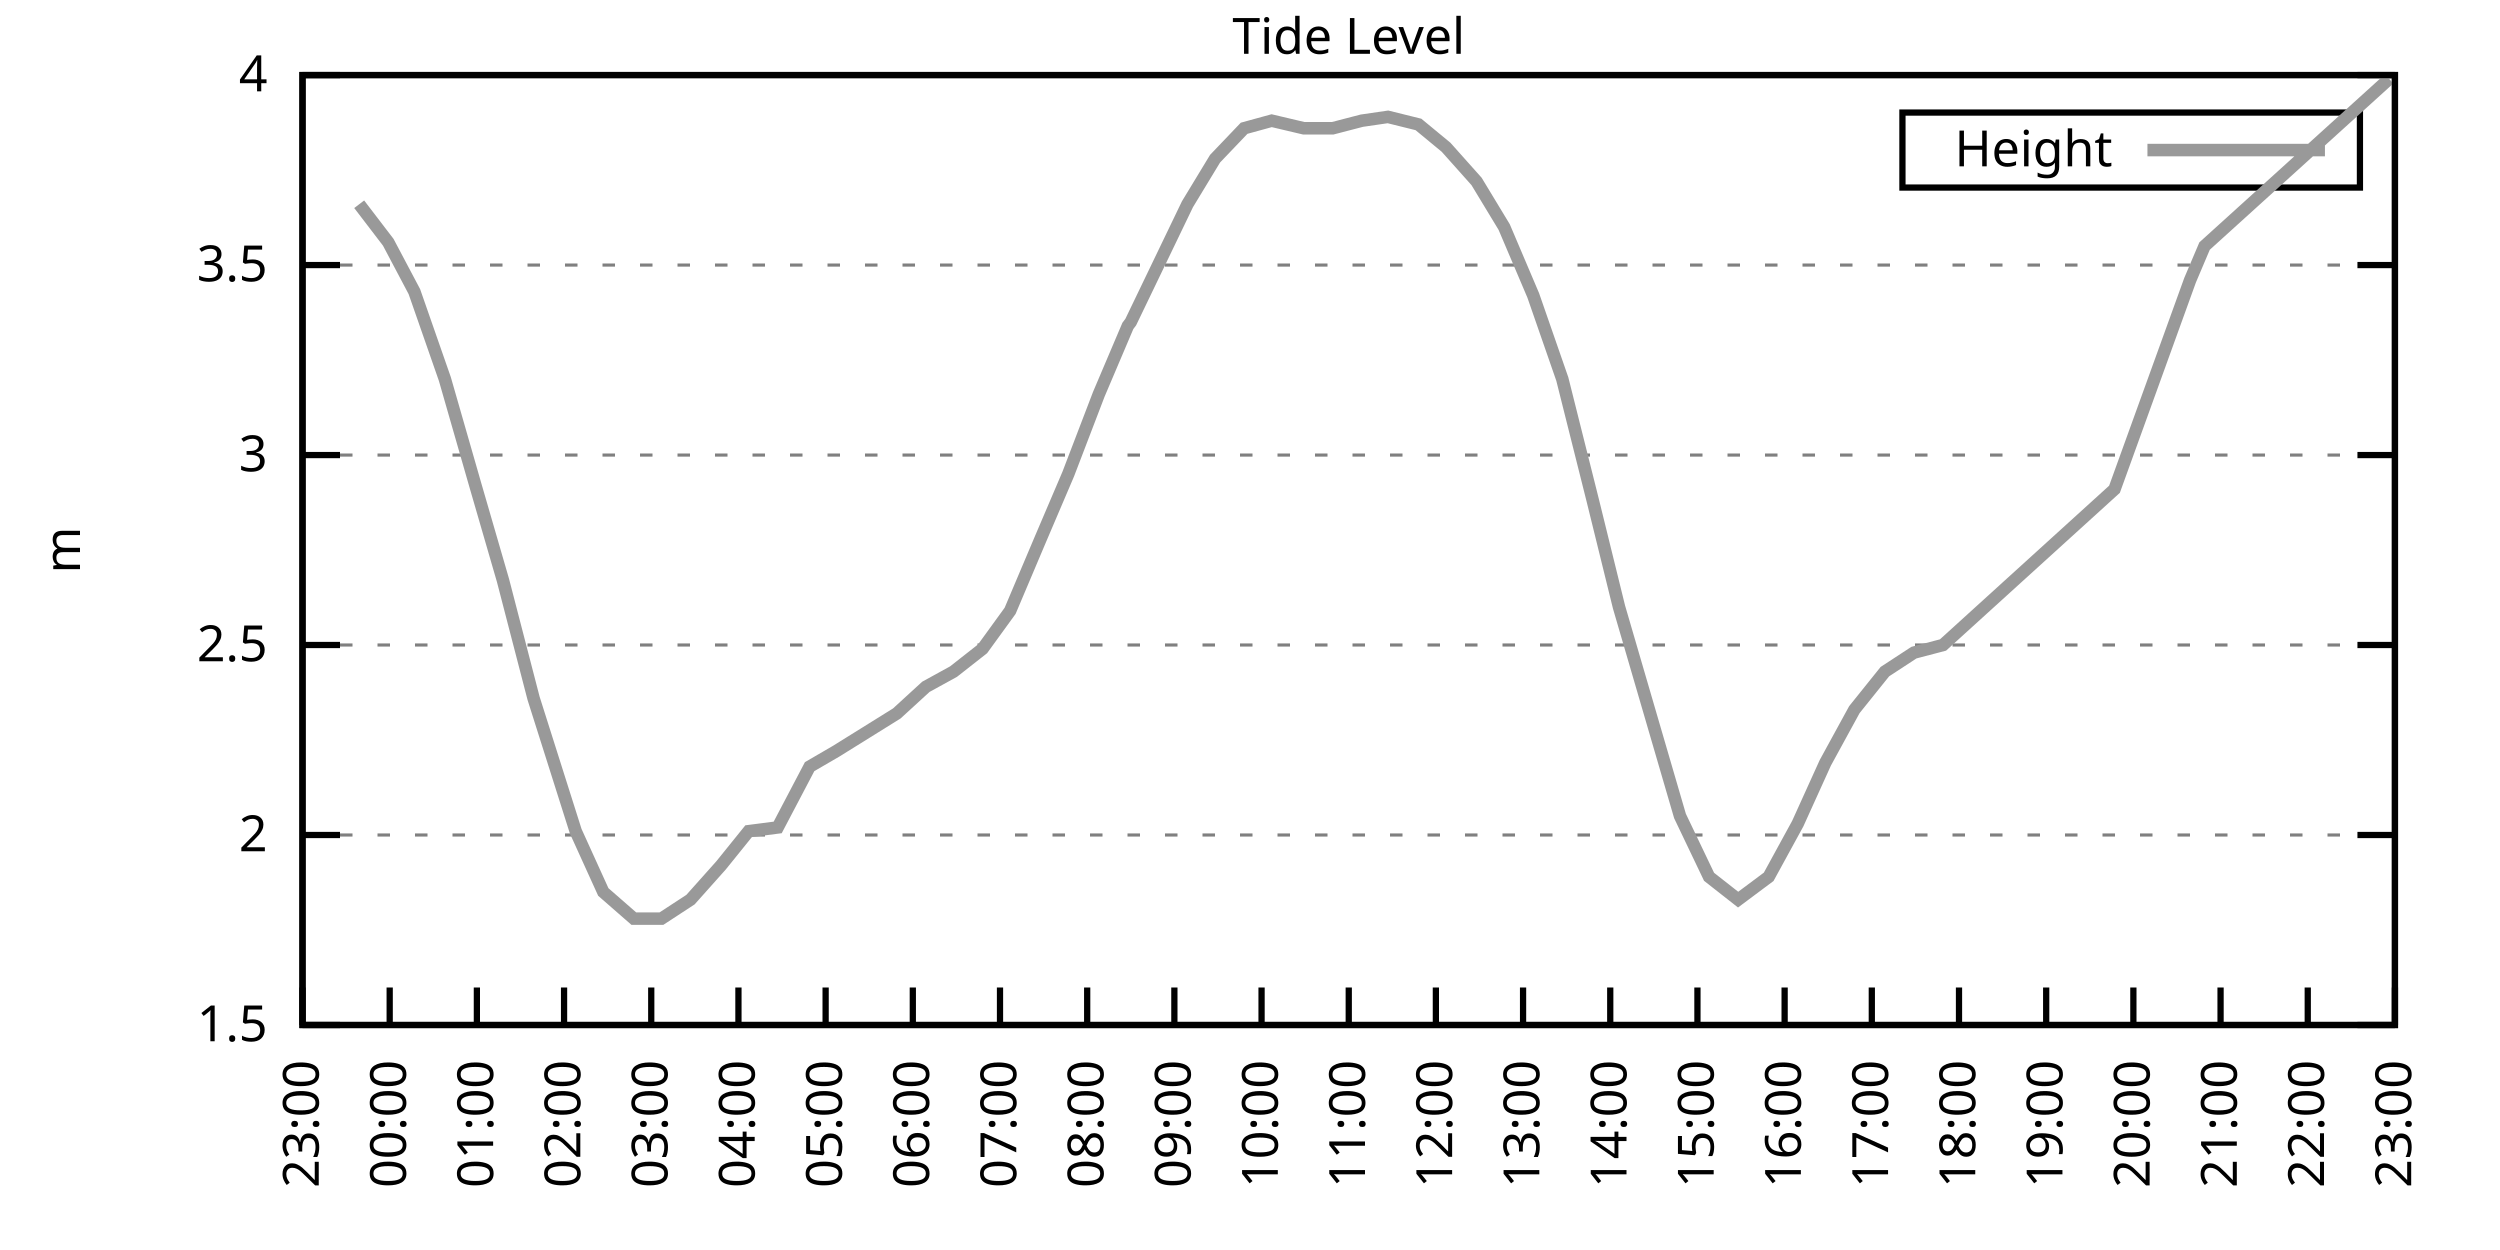
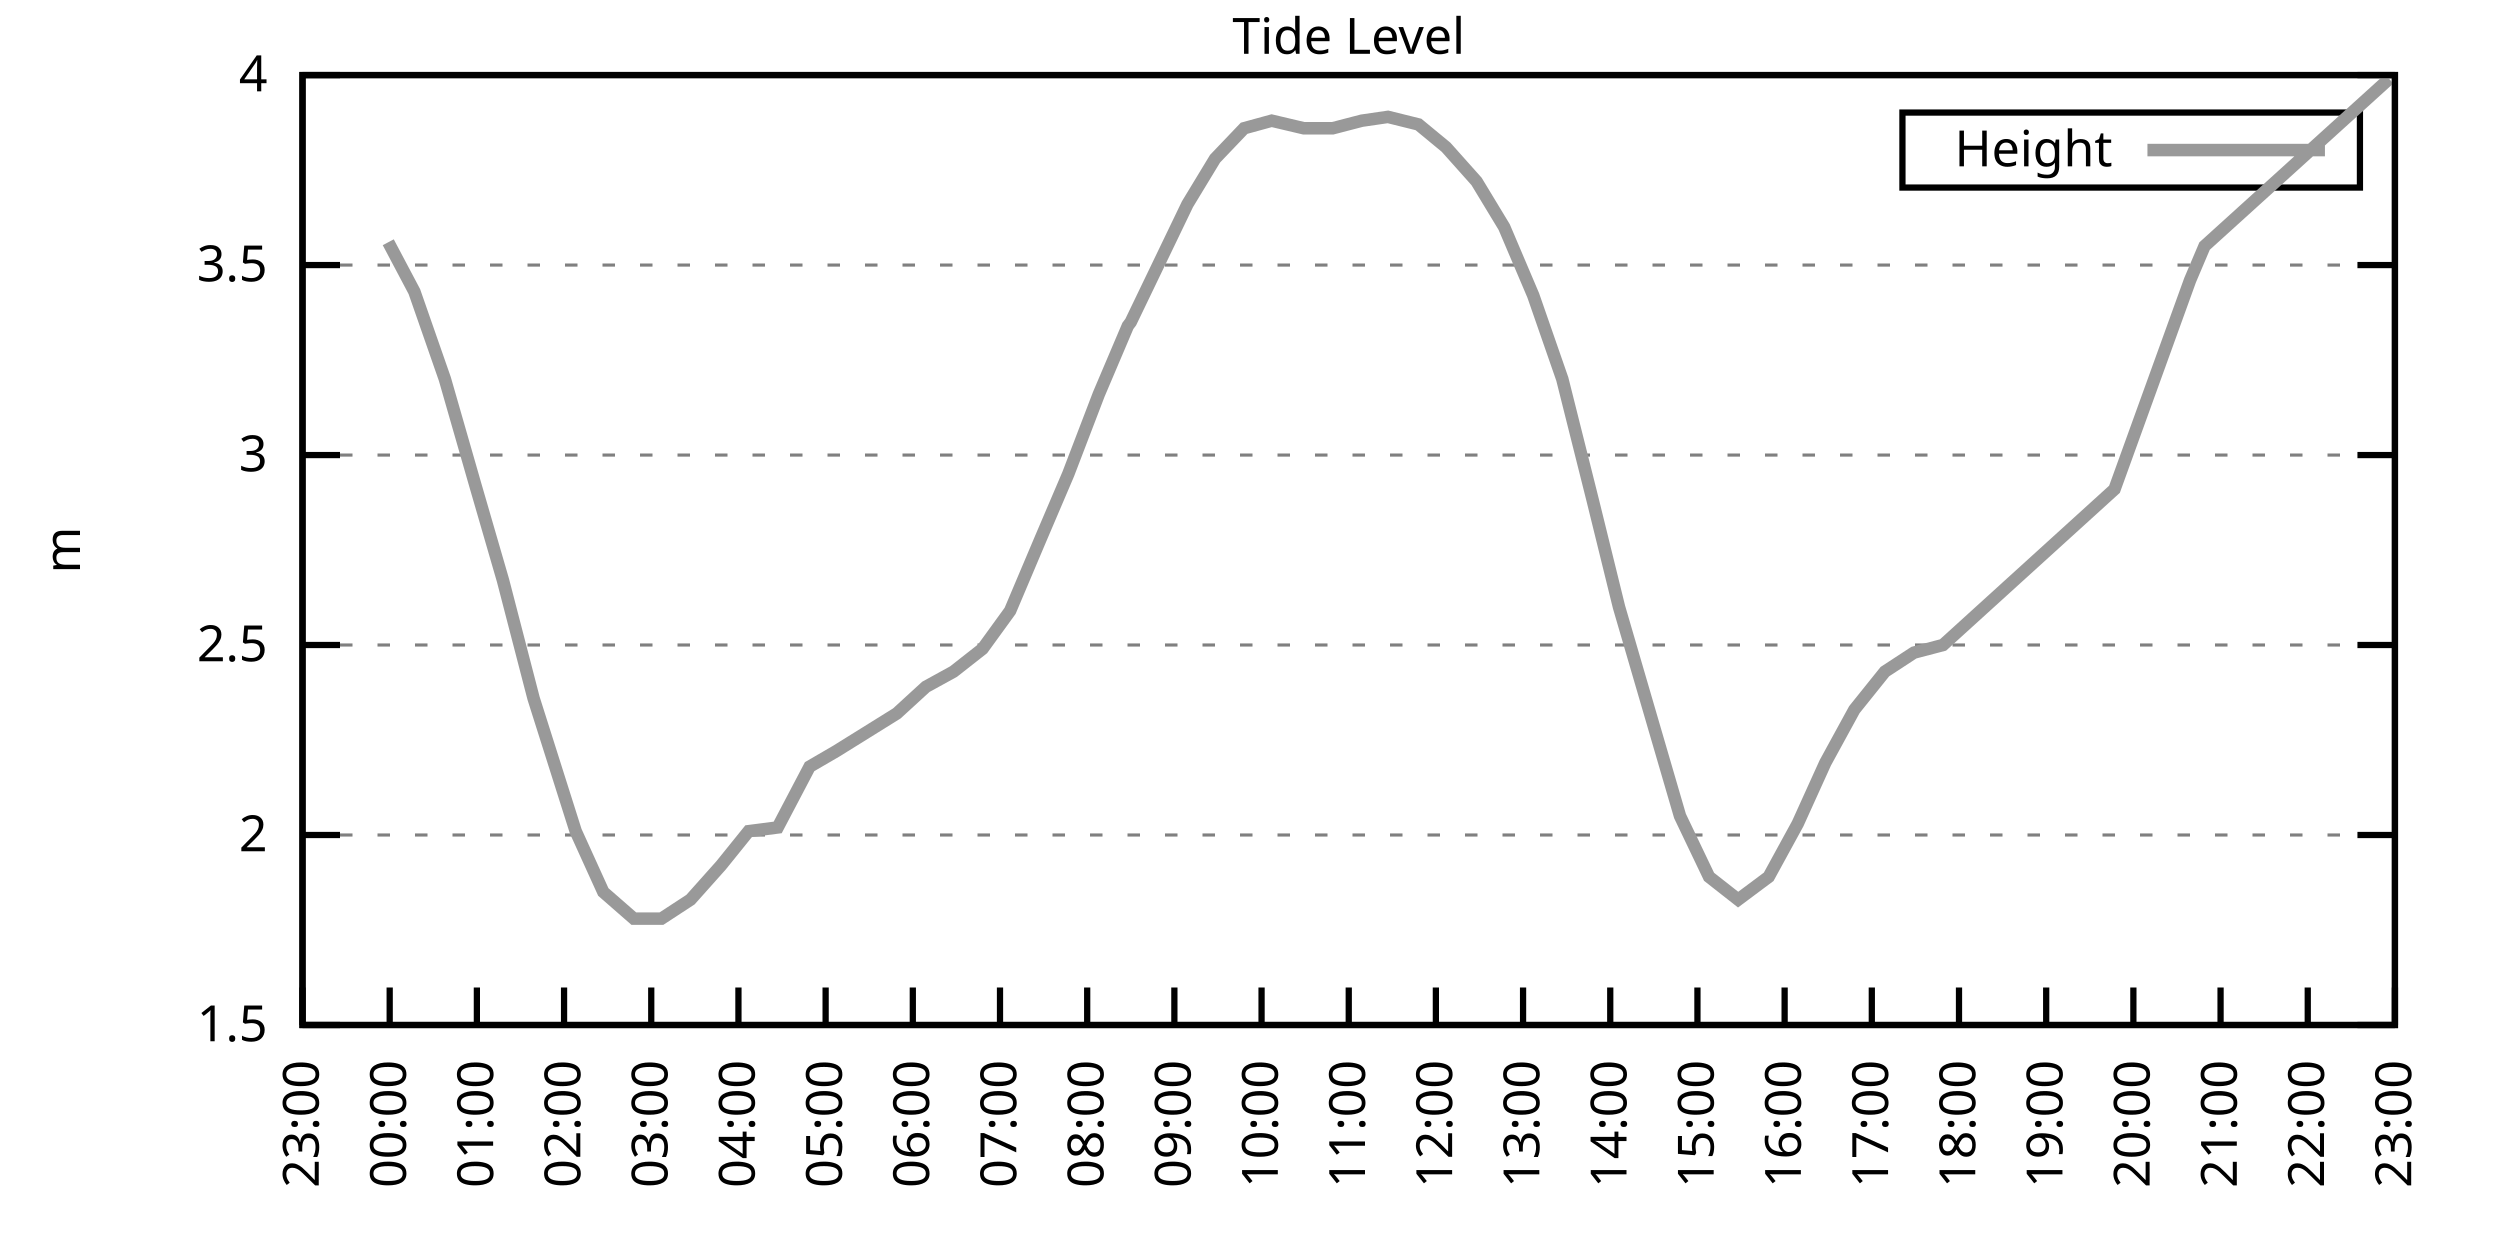
<svg xmlns="http://www.w3.org/2000/svg" xmlns:xlink="http://www.w3.org/1999/xlink" width="400" height="200" viewBox="0 0 400 200">
  <g id="gnuplot_canvas">
    <rect x="0" y="0" width="400" height="200" fill="none" />
    <defs>
      <circle id="gpDot" r="0.5" stroke-width="0.5" stroke="currentColor" />
      <path id="gpPt0" stroke-width="0.333" stroke="currentColor" d="M-1,0 h2 M0,-1 v2" />
      <path id="gpPt1" stroke-width="0.333" stroke="currentColor" d="M-1,-1 L1,1 M1,-1 L-1,1" />
      <path id="gpPt2" stroke-width="0.333" stroke="currentColor" d="M-1,0 L1,0 M0,-1 L0,1 M-1,-1 L1,1 M-1,1 L1,-1" />
      <rect id="gpPt3" stroke-width="0.333" stroke="currentColor" x="-1" y="-1" width="2" height="2" />
      <rect id="gpPt4" stroke-width="0.333" stroke="currentColor" fill="currentColor" x="-1" y="-1" width="2" height="2" />
      <circle id="gpPt5" stroke-width="0.333" stroke="currentColor" cx="0" cy="0" r="1" />
      <use xlink:href="#gpPt5" id="gpPt6" fill="currentColor" stroke="none" />
      <path id="gpPt7" stroke-width="0.333" stroke="currentColor" d="M0,-1.33 L-1.33,0.67 L1.33,0.67 z" />
      <use xlink:href="#gpPt7" id="gpPt8" fill="currentColor" stroke="none" />
      <use xlink:href="#gpPt7" id="gpPt9" stroke="currentColor" transform="rotate(180)" />
      <use xlink:href="#gpPt9" id="gpPt10" fill="currentColor" stroke="none" />
      <use xlink:href="#gpPt3" id="gpPt11" stroke="currentColor" transform="rotate(45)" />
      <use xlink:href="#gpPt11" id="gpPt12" fill="currentColor" stroke="none" />
      <path id="gpPt13" stroke-width="0.333" stroke="currentColor" d="M0,1.330 L1.265,0.411 L0.782,-1.067 L-0.782,-1.076 L-1.265,0.411 z" />
      <use xlink:href="#gpPt13" id="gpPt14" fill="currentColor" stroke="none" />
      <filter id="textbox" filterUnits="objectBoundingBox" x="0" y="0" height="1" width="1">
        <feFlood flood-color="white" flood-opacity="1" result="bgnd" />
        <feComposite in="SourceGraphic" in2="bgnd" operator="atop" />
      </filter>
      <filter id="greybox" filterUnits="objectBoundingBox" x="0" y="0" height="1" width="1">
        <feFlood flood-color="lightgrey" flood-opacity="1" result="grey" />
        <feComposite in="SourceGraphic" in2="grey" operator="atop" />
      </filter>
    </defs>
    <g fill="none" color="white" stroke="currentColor" stroke-width="1.00" stroke-linecap="butt" stroke-linejoin="miter">
</g>
    <g fill="none" color="black" stroke="currentColor" stroke-width="1.00" stroke-linecap="butt" stroke-linejoin="miter">
      <g stroke="none" shape-rendering="crispEdges">
        <polygon fill="rgb(255, 255, 255)" points="48.40,164.00 383.18,164.00 383.18,12.02 48.40,12.02 " />
      </g>
    </g>
    <g fill="none" color="black" stroke="currentColor" stroke-width="1.00" stroke-linecap="butt" stroke-linejoin="miter">
</g>
    <g fill="none" color="black" stroke="black" stroke-width="0.50" stroke-linecap="butt" stroke-linejoin="miter">
</g>
    <g fill="none" color="gray" stroke="currentColor" stroke-width="0.50" stroke-linecap="butt" stroke-linejoin="miter">
      <path stroke="gray" stroke-dasharray="2,4" class="gridline" d="M48.40,164.00 L383.19,164.00  " />
    </g>
    <g fill="none" color="gray" stroke="gray" stroke-width="1.00" stroke-linecap="butt" stroke-linejoin="miter">
</g>
    <g fill="none" color="black" stroke="currentColor" stroke-width="1.00" stroke-linecap="butt" stroke-linejoin="miter">
      <path stroke="black" d="M48.40,164.00 L54.40,164.00 M383.19,164.00 L377.19,164.00  " />
      <g transform="translate(42.80,166.60)" stroke="none" fill="black" font-family="Sans" font-size="8.00" text-anchor="end">
        <text>
          <tspan font-family="Sans"> 1.5</tspan>
        </text>
      </g>
    </g>
    <g fill="none" color="black" stroke="currentColor" stroke-width="1.00" stroke-linecap="butt" stroke-linejoin="miter">
</g>
    <g fill="none" color="black" stroke="black" stroke-width="0.50" stroke-linecap="butt" stroke-linejoin="miter">
</g>
    <g fill="none" color="gray" stroke="currentColor" stroke-width="0.50" stroke-linecap="butt" stroke-linejoin="miter">
      <path stroke="gray" stroke-dasharray="2,4" class="gridline" d="M48.40,133.60 L383.19,133.60  " />
    </g>
    <g fill="none" color="gray" stroke="gray" stroke-width="1.00" stroke-linecap="butt" stroke-linejoin="miter">
</g>
    <g fill="none" color="black" stroke="currentColor" stroke-width="1.00" stroke-linecap="butt" stroke-linejoin="miter">
      <path stroke="black" d="M48.40,133.60 L54.40,133.60 M383.19,133.60 L377.19,133.60  " />
      <g transform="translate(42.80,136.20)" stroke="none" fill="black" font-family="Sans" font-size="8.00" text-anchor="end">
        <text>
          <tspan font-family="Sans"> 2</tspan>
        </text>
      </g>
    </g>
    <g fill="none" color="black" stroke="currentColor" stroke-width="1.00" stroke-linecap="butt" stroke-linejoin="miter">
</g>
    <g fill="none" color="black" stroke="black" stroke-width="0.50" stroke-linecap="butt" stroke-linejoin="miter">
</g>
    <g fill="none" color="gray" stroke="currentColor" stroke-width="0.50" stroke-linecap="butt" stroke-linejoin="miter">
      <path stroke="gray" stroke-dasharray="2,4" class="gridline" d="M48.40,103.20 L383.19,103.20  " />
    </g>
    <g fill="none" color="gray" stroke="gray" stroke-width="1.00" stroke-linecap="butt" stroke-linejoin="miter">
</g>
    <g fill="none" color="black" stroke="currentColor" stroke-width="1.00" stroke-linecap="butt" stroke-linejoin="miter">
      <path stroke="black" d="M48.40,103.20 L54.40,103.20 M383.19,103.20 L377.19,103.20  " />
      <g transform="translate(42.80,105.80)" stroke="none" fill="black" font-family="Sans" font-size="8.00" text-anchor="end">
        <text>
          <tspan font-family="Sans"> 2.5</tspan>
        </text>
      </g>
    </g>
    <g fill="none" color="black" stroke="currentColor" stroke-width="1.00" stroke-linecap="butt" stroke-linejoin="miter">
</g>
    <g fill="none" color="black" stroke="black" stroke-width="0.50" stroke-linecap="butt" stroke-linejoin="miter">
</g>
    <g fill="none" color="gray" stroke="currentColor" stroke-width="0.50" stroke-linecap="butt" stroke-linejoin="miter">
      <path stroke="gray" stroke-dasharray="2,4" class="gridline" d="M48.40,72.81 L383.19,72.81  " />
    </g>
    <g fill="none" color="gray" stroke="gray" stroke-width="1.00" stroke-linecap="butt" stroke-linejoin="miter">
</g>
    <g fill="none" color="black" stroke="currentColor" stroke-width="1.00" stroke-linecap="butt" stroke-linejoin="miter">
      <path stroke="black" d="M48.40,72.81 L54.40,72.81 M383.19,72.81 L377.19,72.81  " />
      <g transform="translate(42.80,75.41)" stroke="none" fill="black" font-family="Sans" font-size="8.00" text-anchor="end">
        <text>
          <tspan font-family="Sans"> 3</tspan>
        </text>
      </g>
    </g>
    <g fill="none" color="black" stroke="currentColor" stroke-width="1.00" stroke-linecap="butt" stroke-linejoin="miter">
</g>
    <g fill="none" color="black" stroke="black" stroke-width="0.50" stroke-linecap="butt" stroke-linejoin="miter">
</g>
    <g fill="none" color="gray" stroke="currentColor" stroke-width="0.50" stroke-linecap="butt" stroke-linejoin="miter">
      <path stroke="gray" stroke-dasharray="2,4" class="gridline" d="M48.40,42.41 L383.19,42.41  " />
    </g>
    <g fill="none" color="gray" stroke="gray" stroke-width="1.00" stroke-linecap="butt" stroke-linejoin="miter">
</g>
    <g fill="none" color="black" stroke="currentColor" stroke-width="1.00" stroke-linecap="butt" stroke-linejoin="miter">
      <path stroke="black" d="M48.40,42.41 L54.40,42.41 M383.19,42.41 L377.19,42.41  " />
      <g transform="translate(42.80,45.01)" stroke="none" fill="black" font-family="Sans" font-size="8.00" text-anchor="end">
        <text>
          <tspan font-family="Sans"> 3.5</tspan>
        </text>
      </g>
    </g>
    <g fill="none" color="black" stroke="currentColor" stroke-width="1.00" stroke-linecap="butt" stroke-linejoin="miter">
</g>
    <g fill="none" color="black" stroke="black" stroke-width="0.50" stroke-linecap="butt" stroke-linejoin="miter">
</g>
    <g fill="none" color="gray" stroke="currentColor" stroke-width="0.50" stroke-linecap="butt" stroke-linejoin="miter">
      <path stroke="gray" stroke-dasharray="2,4" class="gridline" d="M48.40,12.01 L383.19,12.01  " />
    </g>
    <g fill="none" color="gray" stroke="gray" stroke-width="1.00" stroke-linecap="butt" stroke-linejoin="miter">
</g>
    <g fill="none" color="black" stroke="currentColor" stroke-width="1.00" stroke-linecap="butt" stroke-linejoin="miter">
      <path stroke="black" d="M48.40,12.01 L54.40,12.01 M383.19,12.01 L377.19,12.01  " />
      <g transform="translate(42.80,14.61)" stroke="none" fill="black" font-family="Sans" font-size="8.00" text-anchor="end">
        <text>
          <tspan font-family="Sans"> 4</tspan>
        </text>
      </g>
    </g>
    <g fill="none" color="black" stroke="currentColor" stroke-width="1.00" stroke-linecap="butt" stroke-linejoin="miter">
      <path stroke="black" d="M48.40,164.00 L48.40,158.00  " />
      <g transform="translate(51.00,169.60) rotate(270.00)" stroke="none" fill="black" font-family="Sans" font-size="8.00" text-anchor="end">
        <text>
          <tspan font-family="Sans">23:00</tspan>
        </text>
      </g>
    </g>
    <g fill="none" color="black" stroke="currentColor" stroke-width="1.00" stroke-linecap="butt" stroke-linejoin="miter">
      <path stroke="black" d="M62.35,164.00 L62.35,158.00  " />
      <g transform="translate(64.95,169.60) rotate(270.00)" stroke="none" fill="black" font-family="Sans" font-size="8.00" text-anchor="end">
        <text>
          <tspan font-family="Sans">00:00</tspan>
        </text>
      </g>
    </g>
    <g fill="none" color="black" stroke="currentColor" stroke-width="1.00" stroke-linecap="butt" stroke-linejoin="miter">
      <path stroke="black" d="M76.30,164.00 L76.30,158.00  " />
      <g transform="translate(78.90,169.60) rotate(270.00)" stroke="none" fill="black" font-family="Sans" font-size="8.00" text-anchor="end">
        <text>
          <tspan font-family="Sans">01:00</tspan>
        </text>
      </g>
    </g>
    <g fill="none" color="black" stroke="currentColor" stroke-width="1.00" stroke-linecap="butt" stroke-linejoin="miter">
      <path stroke="black" d="M90.25,164.00 L90.25,158.00  " />
      <g transform="translate(92.85,169.60) rotate(270.00)" stroke="none" fill="black" font-family="Sans" font-size="8.00" text-anchor="end">
        <text>
          <tspan font-family="Sans">02:00</tspan>
        </text>
      </g>
    </g>
    <g fill="none" color="black" stroke="currentColor" stroke-width="1.00" stroke-linecap="butt" stroke-linejoin="miter">
      <path stroke="black" d="M104.20,164.00 L104.20,158.00  " />
      <g transform="translate(106.80,169.60) rotate(270.00)" stroke="none" fill="black" font-family="Sans" font-size="8.00" text-anchor="end">
        <text>
          <tspan font-family="Sans">03:00</tspan>
        </text>
      </g>
    </g>
    <g fill="none" color="black" stroke="currentColor" stroke-width="1.00" stroke-linecap="butt" stroke-linejoin="miter">
      <path stroke="black" d="M118.15,164.00 L118.15,158.00  " />
      <g transform="translate(120.75,169.60) rotate(270.00)" stroke="none" fill="black" font-family="Sans" font-size="8.00" text-anchor="end">
        <text>
          <tspan font-family="Sans">04:00</tspan>
        </text>
      </g>
    </g>
    <g fill="none" color="black" stroke="currentColor" stroke-width="1.00" stroke-linecap="butt" stroke-linejoin="miter">
      <path stroke="black" d="M132.10,164.00 L132.10,158.00  " />
      <g transform="translate(134.70,169.60) rotate(270.00)" stroke="none" fill="black" font-family="Sans" font-size="8.00" text-anchor="end">
        <text>
          <tspan font-family="Sans">05:00</tspan>
        </text>
      </g>
    </g>
    <g fill="none" color="black" stroke="currentColor" stroke-width="1.00" stroke-linecap="butt" stroke-linejoin="miter">
      <path stroke="black" d="M146.05,164.00 L146.05,158.00  " />
      <g transform="translate(148.65,169.60) rotate(270.00)" stroke="none" fill="black" font-family="Sans" font-size="8.00" text-anchor="end">
        <text>
          <tspan font-family="Sans">06:00</tspan>
        </text>
      </g>
    </g>
    <g fill="none" color="black" stroke="currentColor" stroke-width="1.00" stroke-linecap="butt" stroke-linejoin="miter">
      <path stroke="black" d="M160.00,164.00 L160.00,158.00  " />
      <g transform="translate(162.60,169.60) rotate(270.00)" stroke="none" fill="black" font-family="Sans" font-size="8.00" text-anchor="end">
        <text>
          <tspan font-family="Sans">07:00</tspan>
        </text>
      </g>
    </g>
    <g fill="none" color="black" stroke="currentColor" stroke-width="1.00" stroke-linecap="butt" stroke-linejoin="miter">
      <path stroke="black" d="M173.95,164.00 L173.95,158.00  " />
      <g transform="translate(176.55,169.60) rotate(270.00)" stroke="none" fill="black" font-family="Sans" font-size="8.00" text-anchor="end">
        <text>
          <tspan font-family="Sans">08:00</tspan>
        </text>
      </g>
    </g>
    <g fill="none" color="black" stroke="currentColor" stroke-width="1.00" stroke-linecap="butt" stroke-linejoin="miter">
      <path stroke="black" d="M187.90,164.00 L187.90,158.00  " />
      <g transform="translate(190.50,169.60) rotate(270.00)" stroke="none" fill="black" font-family="Sans" font-size="8.00" text-anchor="end">
        <text>
          <tspan font-family="Sans">09:00</tspan>
        </text>
      </g>
    </g>
    <g fill="none" color="black" stroke="currentColor" stroke-width="1.00" stroke-linecap="butt" stroke-linejoin="miter">
      <path stroke="black" d="M201.85,164.00 L201.85,158.00  " />
      <g transform="translate(204.45,169.60) rotate(270.00)" stroke="none" fill="black" font-family="Sans" font-size="8.00" text-anchor="end">
        <text>
          <tspan font-family="Sans">10:00</tspan>
        </text>
      </g>
    </g>
    <g fill="none" color="black" stroke="currentColor" stroke-width="1.00" stroke-linecap="butt" stroke-linejoin="miter">
      <path stroke="black" d="M215.80,164.00 L215.80,158.00  " />
      <g transform="translate(218.40,169.60) rotate(270.00)" stroke="none" fill="black" font-family="Sans" font-size="8.00" text-anchor="end">
        <text>
          <tspan font-family="Sans">11:00</tspan>
        </text>
      </g>
    </g>
    <g fill="none" color="black" stroke="currentColor" stroke-width="1.00" stroke-linecap="butt" stroke-linejoin="miter">
      <path stroke="black" d="M229.74,164.00 L229.74,158.00  " />
      <g transform="translate(232.34,169.60) rotate(270.00)" stroke="none" fill="black" font-family="Sans" font-size="8.00" text-anchor="end">
        <text>
          <tspan font-family="Sans">12:00</tspan>
        </text>
      </g>
    </g>
    <g fill="none" color="black" stroke="currentColor" stroke-width="1.00" stroke-linecap="butt" stroke-linejoin="miter">
      <path stroke="black" d="M243.69,164.00 L243.69,158.00  " />
      <g transform="translate(246.29,169.60) rotate(270.00)" stroke="none" fill="black" font-family="Sans" font-size="8.00" text-anchor="end">
        <text>
          <tspan font-family="Sans">13:00</tspan>
        </text>
      </g>
    </g>
    <g fill="none" color="black" stroke="currentColor" stroke-width="1.00" stroke-linecap="butt" stroke-linejoin="miter">
      <path stroke="black" d="M257.64,164.00 L257.64,158.00  " />
      <g transform="translate(260.24,169.60) rotate(270.00)" stroke="none" fill="black" font-family="Sans" font-size="8.00" text-anchor="end">
        <text>
          <tspan font-family="Sans">14:00</tspan>
        </text>
      </g>
    </g>
    <g fill="none" color="black" stroke="currentColor" stroke-width="1.00" stroke-linecap="butt" stroke-linejoin="miter">
      <path stroke="black" d="M271.59,164.00 L271.59,158.00  " />
      <g transform="translate(274.19,169.60) rotate(270.00)" stroke="none" fill="black" font-family="Sans" font-size="8.00" text-anchor="end">
        <text>
          <tspan font-family="Sans">15:00</tspan>
        </text>
      </g>
    </g>
    <g fill="none" color="black" stroke="currentColor" stroke-width="1.00" stroke-linecap="butt" stroke-linejoin="miter">
      <path stroke="black" d="M285.54,164.00 L285.54,158.00  " />
      <g transform="translate(288.14,169.60) rotate(270.00)" stroke="none" fill="black" font-family="Sans" font-size="8.00" text-anchor="end">
        <text>
          <tspan font-family="Sans">16:00</tspan>
        </text>
      </g>
    </g>
    <g fill="none" color="black" stroke="currentColor" stroke-width="1.00" stroke-linecap="butt" stroke-linejoin="miter">
      <path stroke="black" d="M299.49,164.00 L299.49,158.00  " />
      <g transform="translate(302.09,169.60) rotate(270.00)" stroke="none" fill="black" font-family="Sans" font-size="8.00" text-anchor="end">
        <text>
          <tspan font-family="Sans">17:00</tspan>
        </text>
      </g>
    </g>
    <g fill="none" color="black" stroke="currentColor" stroke-width="1.00" stroke-linecap="butt" stroke-linejoin="miter">
      <path stroke="black" d="M313.44,164.00 L313.44,158.00  " />
      <g transform="translate(316.04,169.60) rotate(270.00)" stroke="none" fill="black" font-family="Sans" font-size="8.00" text-anchor="end">
        <text>
          <tspan font-family="Sans">18:00</tspan>
        </text>
      </g>
    </g>
    <g fill="none" color="black" stroke="currentColor" stroke-width="1.00" stroke-linecap="butt" stroke-linejoin="miter">
      <path stroke="black" d="M327.39,164.00 L327.39,158.00  " />
      <g transform="translate(329.99,169.60) rotate(270.00)" stroke="none" fill="black" font-family="Sans" font-size="8.00" text-anchor="end">
        <text>
          <tspan font-family="Sans">19:00</tspan>
        </text>
      </g>
    </g>
    <g fill="none" color="black" stroke="currentColor" stroke-width="1.00" stroke-linecap="butt" stroke-linejoin="miter">
      <path stroke="black" d="M341.34,164.00 L341.34,158.00  " />
      <g transform="translate(343.94,169.60) rotate(270.00)" stroke="none" fill="black" font-family="Sans" font-size="8.00" text-anchor="end">
        <text>
          <tspan font-family="Sans">20:00</tspan>
        </text>
      </g>
    </g>
    <g fill="none" color="black" stroke="currentColor" stroke-width="1.00" stroke-linecap="butt" stroke-linejoin="miter">
      <path stroke="black" d="M355.29,164.00 L355.29,158.00  " />
      <g transform="translate(357.89,169.60) rotate(270.00)" stroke="none" fill="black" font-family="Sans" font-size="8.00" text-anchor="end">
        <text>
          <tspan font-family="Sans">21:00</tspan>
        </text>
      </g>
    </g>
    <g fill="none" color="black" stroke="currentColor" stroke-width="1.00" stroke-linecap="butt" stroke-linejoin="miter">
      <path stroke="black" d="M369.24,164.00 L369.24,158.00  " />
      <g transform="translate(371.84,169.60) rotate(270.00)" stroke="none" fill="black" font-family="Sans" font-size="8.00" text-anchor="end">
        <text>
          <tspan font-family="Sans">22:00</tspan>
        </text>
      </g>
    </g>
    <g fill="none" color="black" stroke="currentColor" stroke-width="1.00" stroke-linecap="butt" stroke-linejoin="miter">
      <path stroke="black" d="M383.19,164.00 L383.19,158.00  " />
      <g transform="translate(385.79,169.60) rotate(270.00)" stroke="none" fill="black" font-family="Sans" font-size="8.00" text-anchor="end">
        <text>
          <tspan font-family="Sans">23:00</tspan>
        </text>
      </g>
    </g>
    <g fill="none" color="black" stroke="currentColor" stroke-width="1.00" stroke-linecap="butt" stroke-linejoin="miter">
</g>
    <g fill="none" color="black" stroke="currentColor" stroke-width="1.00" stroke-linecap="butt" stroke-linejoin="miter">
      <path stroke="black" d="M48.40,12.01 L48.40,164.00 L383.19,164.00 L383.19,12.01 L48.40,12.01 Z  " />
    </g>
    <g fill="none" color="black" stroke="currentColor" stroke-width="1.00" stroke-linecap="butt" stroke-linejoin="miter">
</g>
    <g fill="none" color="black" stroke="currentColor" stroke-width="1.00" stroke-linecap="butt" stroke-linejoin="miter">
      <path stroke="black" d="M304.39,30.01 L304.39,18.01 L377.59,18.01 L377.59,30.01 L304.39,30.01 Z  " />
    </g>
    <g id="Tide_level_plot_1">
      <g fill="none" color="white" stroke="black" stroke-width="2.00" stroke-linecap="butt" stroke-linejoin="miter">
</g>
      <g fill="none" color="black" stroke="currentColor" stroke-width="2.00" stroke-linecap="butt" stroke-linejoin="miter">
        <g transform="translate(337.99,26.61)" stroke="none" fill="black" font-family="Sans" font-size="8.00" text-anchor="end">
          <text>
            <tspan font-family="Sans">Height</tspan>
          </text>
        </g>
      </g>
      <g fill="none" color="black" stroke="currentColor" stroke-width="2.00" stroke-linecap="butt" stroke-linejoin="miter">
-         <path stroke="rgb(153, 153, 153)" d="M343.59,24.01 L371.99,24.01 M57.47,32.68 L62.12,38.76 L66.30,46.66 L71.18,60.65 L76.07,77.67 L80.48,92.87   L85.37,111.72 L92.11,132.99 L96.53,142.72 L101.41,146.98 L105.83,146.98 L110.48,143.94 L115.36,138.47 L119.78,132.99   L124.43,132.39 L129.54,122.66 L133.72,120.23 L138.61,117.19 L143.49,114.15 L148.14,109.89 L152.56,107.46 L157.21,103.81   L161.62,97.73 L166.51,86.18 L170.92,75.85 L175.81,63.08 L180.46,52.14 L180.92,51.53 L189.99,32.68 L194.41,25.39   L199.06,20.52 L203.47,19.31 L208.59,20.52 L213.24,20.52 L217.89,19.31 L222.07,18.70 L226.95,19.91 L231.37,23.56   L236.25,29.03 L240.67,36.33 L245.32,47.27 L249.97,60.65 L254.85,80.10 L259.04,97.12 L268.80,130.56 L273.45,140.29   L278.10,143.94 L282.99,140.29 L287.64,131.78 L292.05,122.05 L296.70,113.54 L301.58,107.46 L306.23,104.42 L310.88,103.20   L338.32,78.28 L350.41,44.84 L352.73,39.37 L382.26,12.62  " />
+         <path stroke="rgb(153, 153, 153)" d="M343.59,24.01 L371.99,24.01 M62.12,38.76 L66.30,46.66 L71.18,60.65 L76.07,77.67 L80.48,92.87 L85.37,111.72   L92.11,132.99 L96.53,142.72 L101.41,146.98 L105.83,146.98 L110.48,143.94 L115.36,138.47 L119.78,132.99 L124.43,132.39   L129.54,122.66 L133.72,120.23 L138.61,117.19 L143.49,114.15 L148.14,109.89 L152.56,107.46 L157.21,103.81 L161.62,97.73   L166.51,86.18 L170.92,75.85 L175.81,63.08 L180.46,52.14 L180.92,51.53 L189.99,32.68 L194.41,25.39 L199.06,20.52   L203.47,19.31 L208.59,20.52 L213.24,20.52 L217.89,19.31 L222.07,18.70 L226.95,19.91 L231.37,23.56 L236.25,29.03   L240.67,36.33 L245.32,47.27 L249.97,60.65 L254.85,80.10 L259.04,97.12 L268.80,130.56 L273.45,140.29 L278.10,143.94   L282.99,140.29 L287.64,131.78 L292.05,122.05 L296.70,113.54 L301.58,107.46 L306.23,104.42 L310.88,103.20 L338.32,78.28   L350.41,44.84 L352.73,39.37 L382.26,12.62  " />
      </g>
    </g>
    <g fill="none" color="black" stroke="currentColor" stroke-width="2.00" stroke-linecap="butt" stroke-linejoin="miter">
</g>
    <g fill="none" color="black" stroke="black" stroke-width="1.00" stroke-linecap="butt" stroke-linejoin="miter">
</g>
    <g fill="none" color="black" stroke="currentColor" stroke-width="1.00" stroke-linecap="butt" stroke-linejoin="miter">
      <path stroke="black" d="M48.40,12.01 L48.40,164.00 L383.19,164.00 L383.19,12.01 L48.40,12.01 Z  " />
      <g transform="translate(12.80,88.01) rotate(270.00)" stroke="none" fill="black" font-family="Sans" font-size="8.00" text-anchor="middle">
        <text>
          <tspan font-family="Sans">m</tspan>
        </text>
      </g>
    </g>
    <g fill="none" color="black" stroke="currentColor" stroke-width="1.00" stroke-linecap="butt" stroke-linejoin="miter">
</g>
    <g fill="none" color="black" stroke="currentColor" stroke-width="1.00" stroke-linecap="butt" stroke-linejoin="miter">
      <g transform="translate(215.79,8.61)" stroke="none" fill="black" font-family="Sans" font-size="8.00" text-anchor="middle">
        <text>
          <tspan font-family="Sans">Tide Level</tspan>
        </text>
      </g>
    </g>
    <g fill="none" color="black" stroke="currentColor" stroke-width="1.00" stroke-linecap="butt" stroke-linejoin="miter">
</g>
  </g>
</svg>
